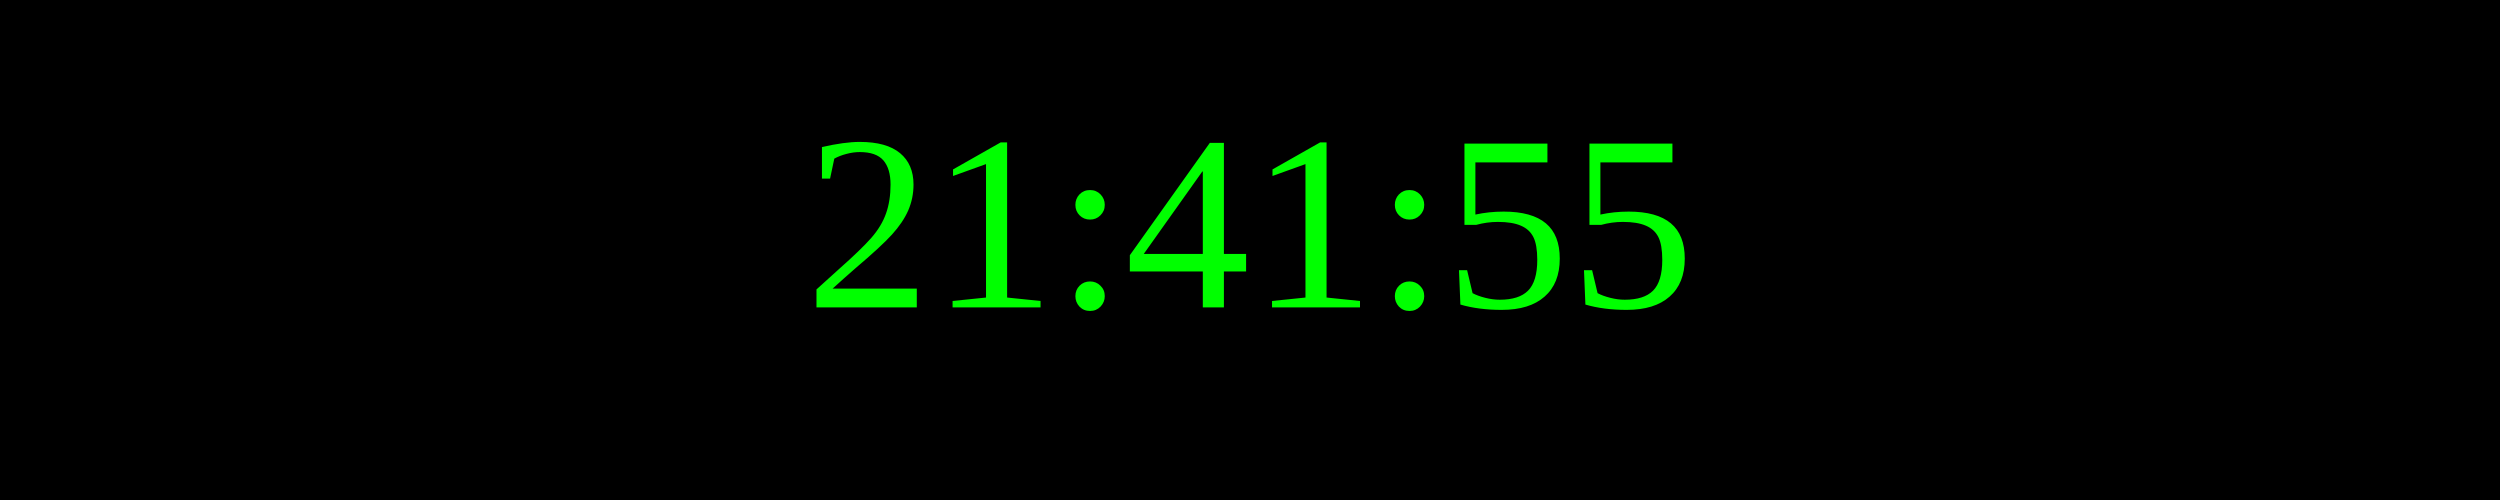
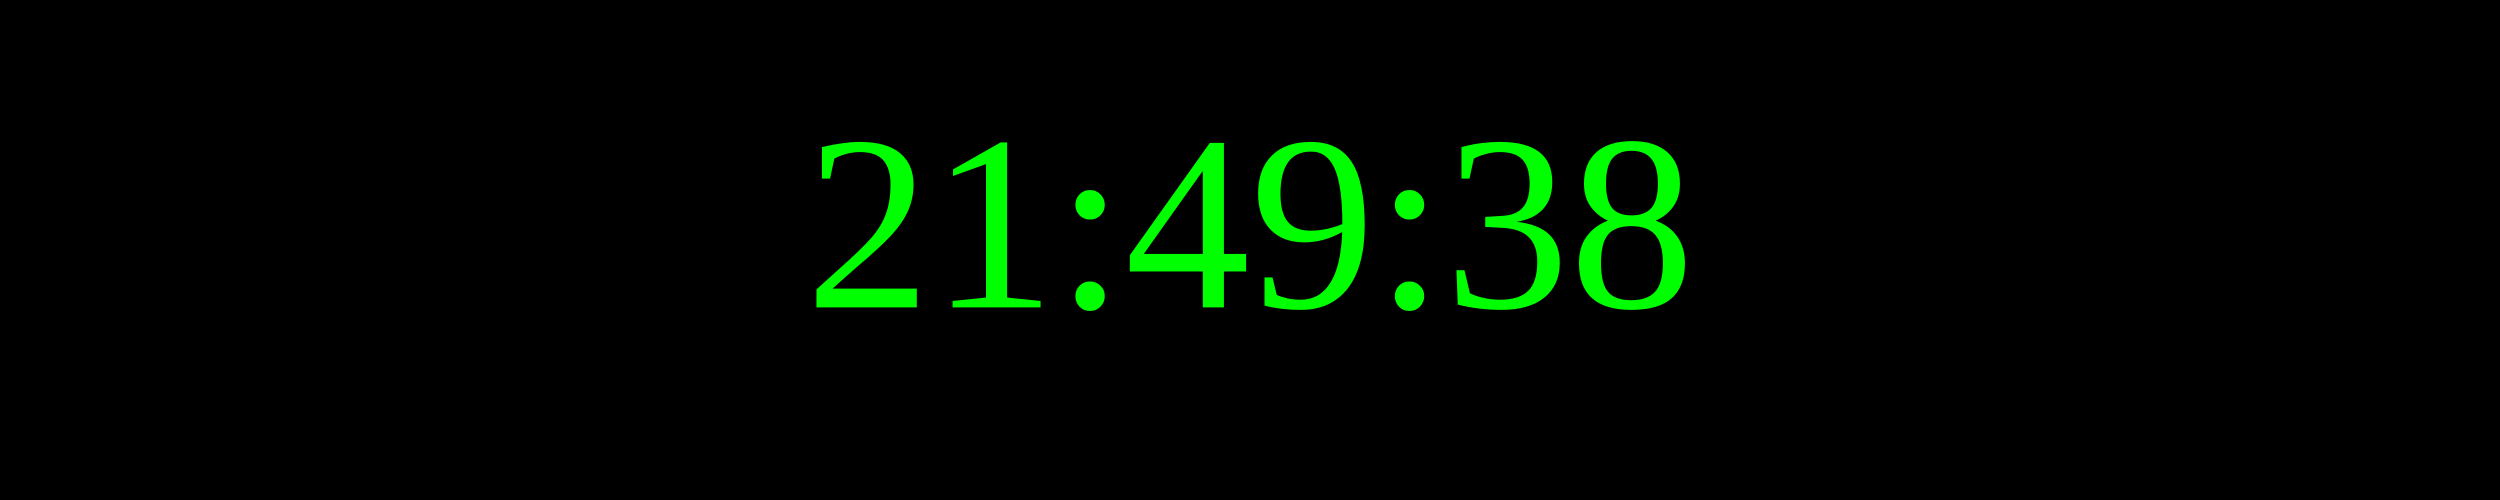
<svg xmlns="http://www.w3.org/2000/svg" width="250" height="50">
  <rect width="100%" height="100%" fill="black" />
  <text x="50%" y="50%" font-size="25" fill="lime" text-anchor="middle" dominant-baseline="middle">
- 21:41:55
+ 21:49:38
</text>
</svg>
